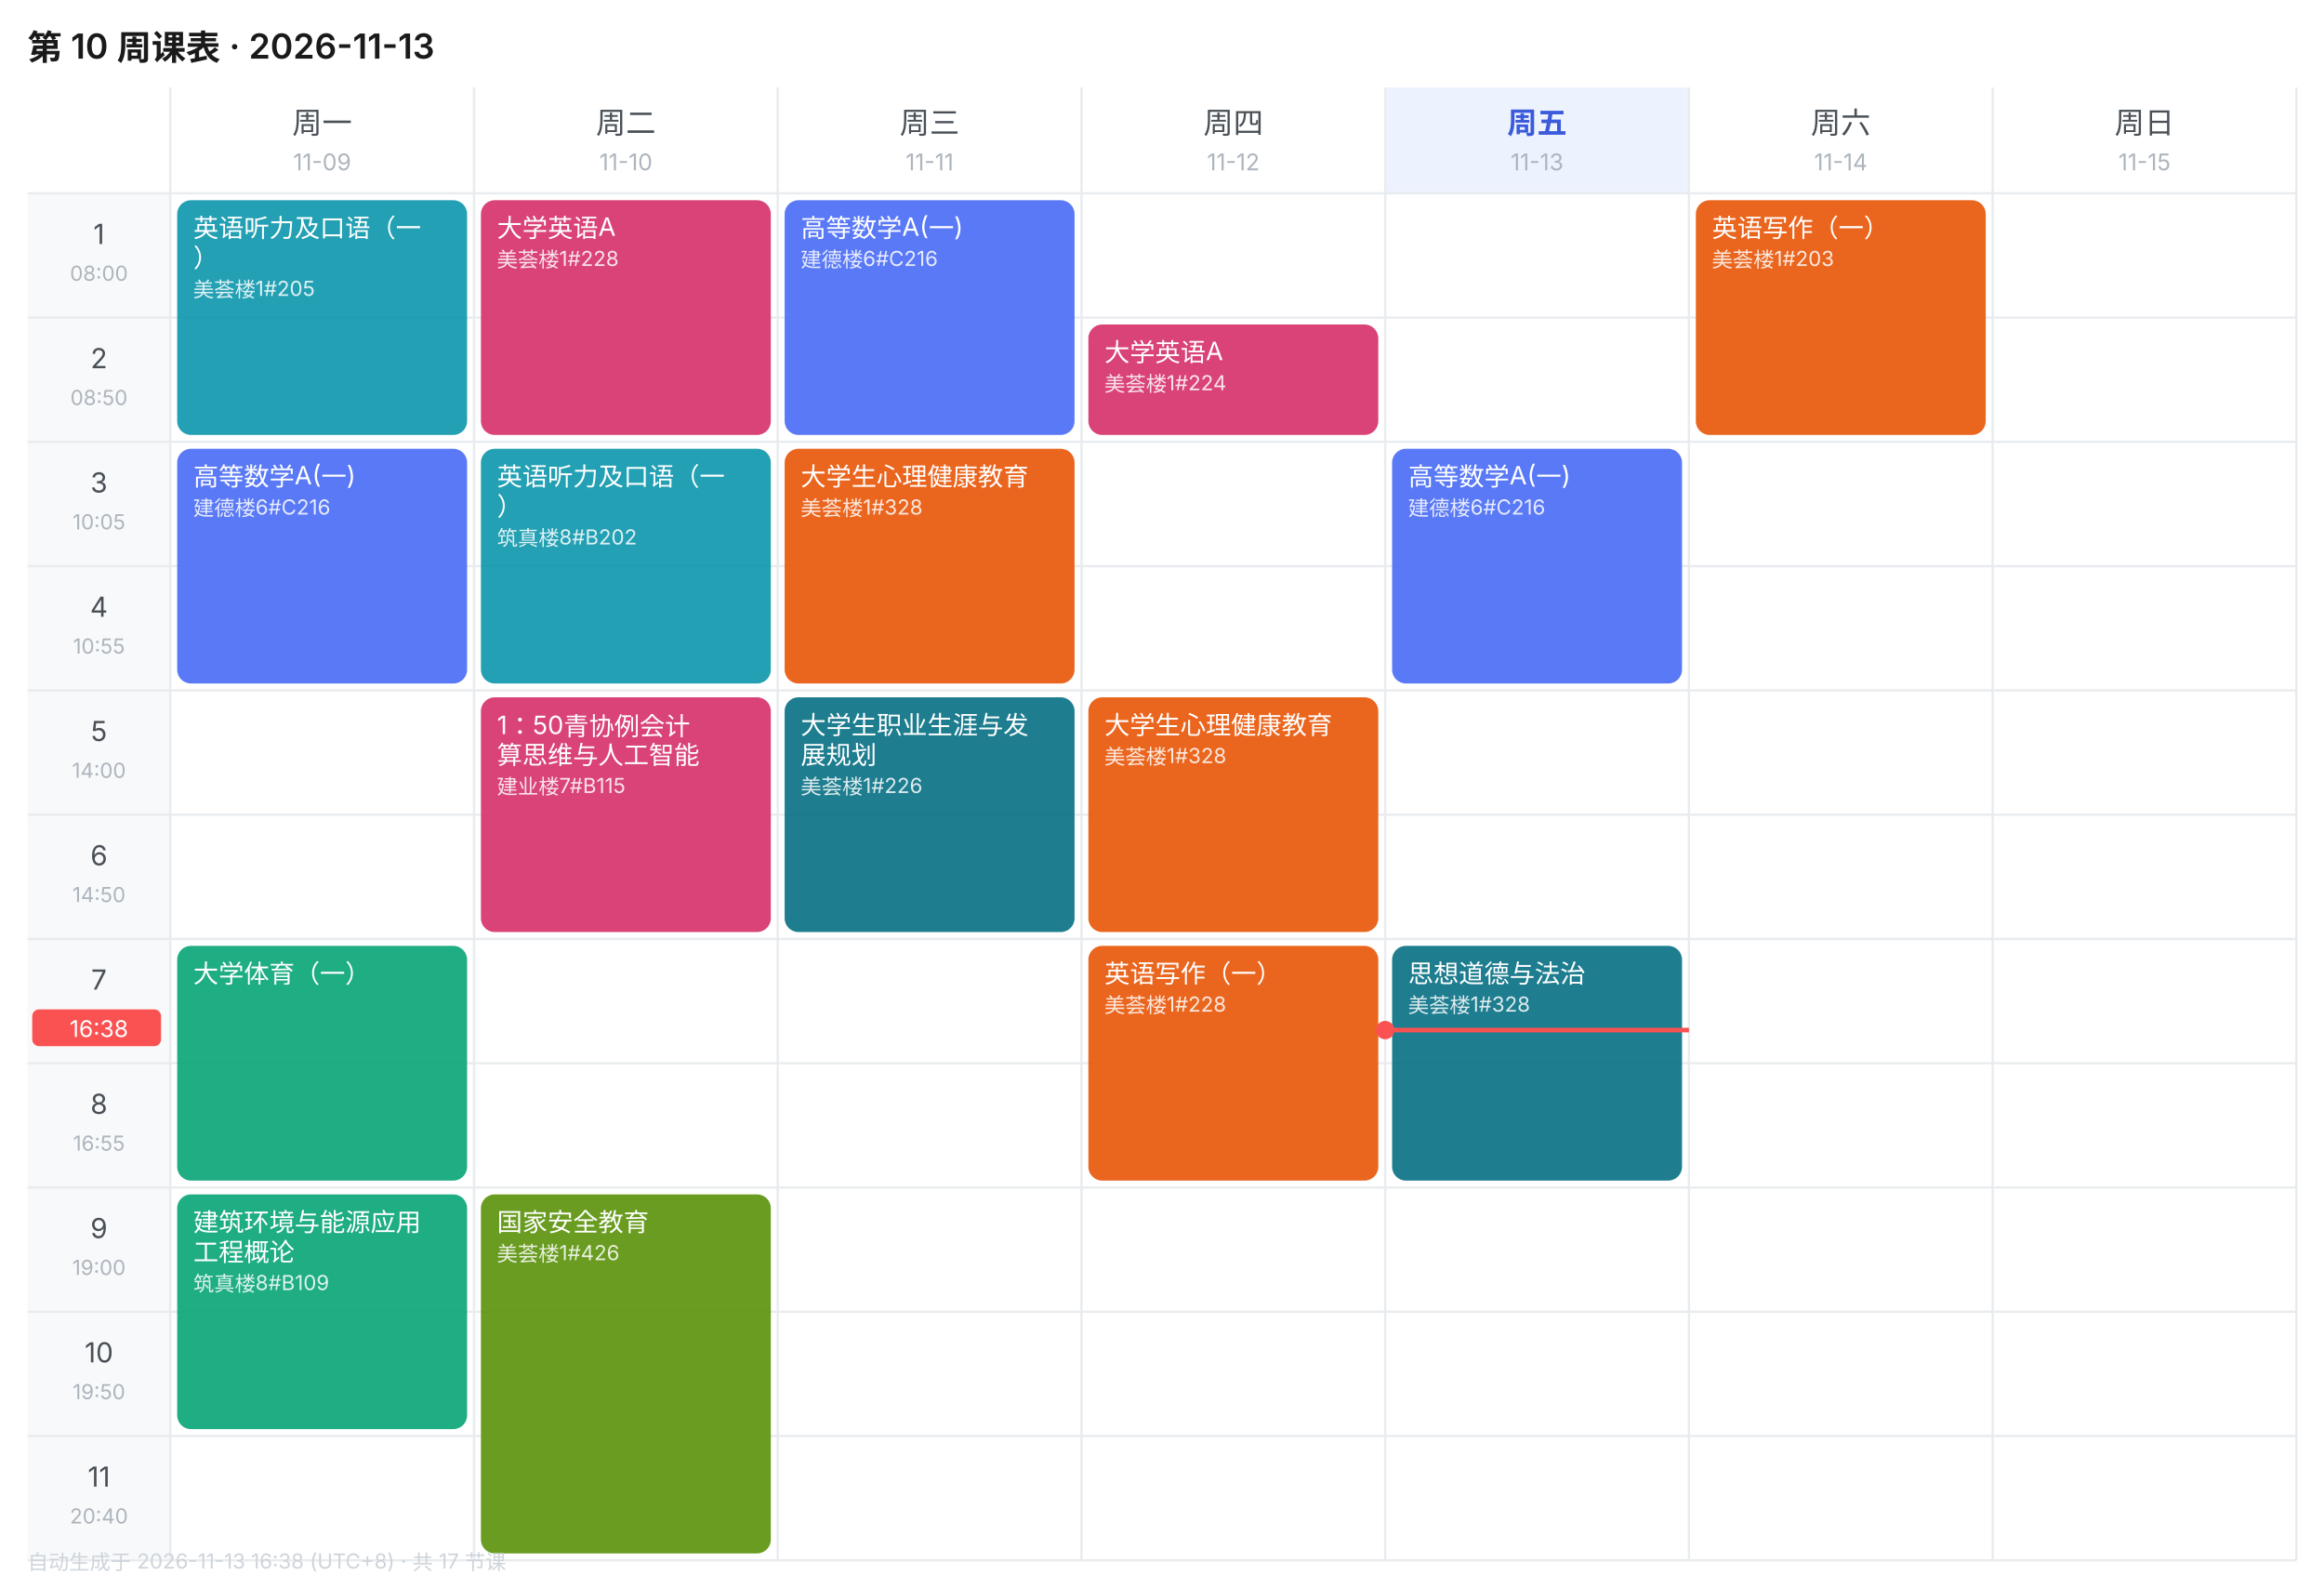
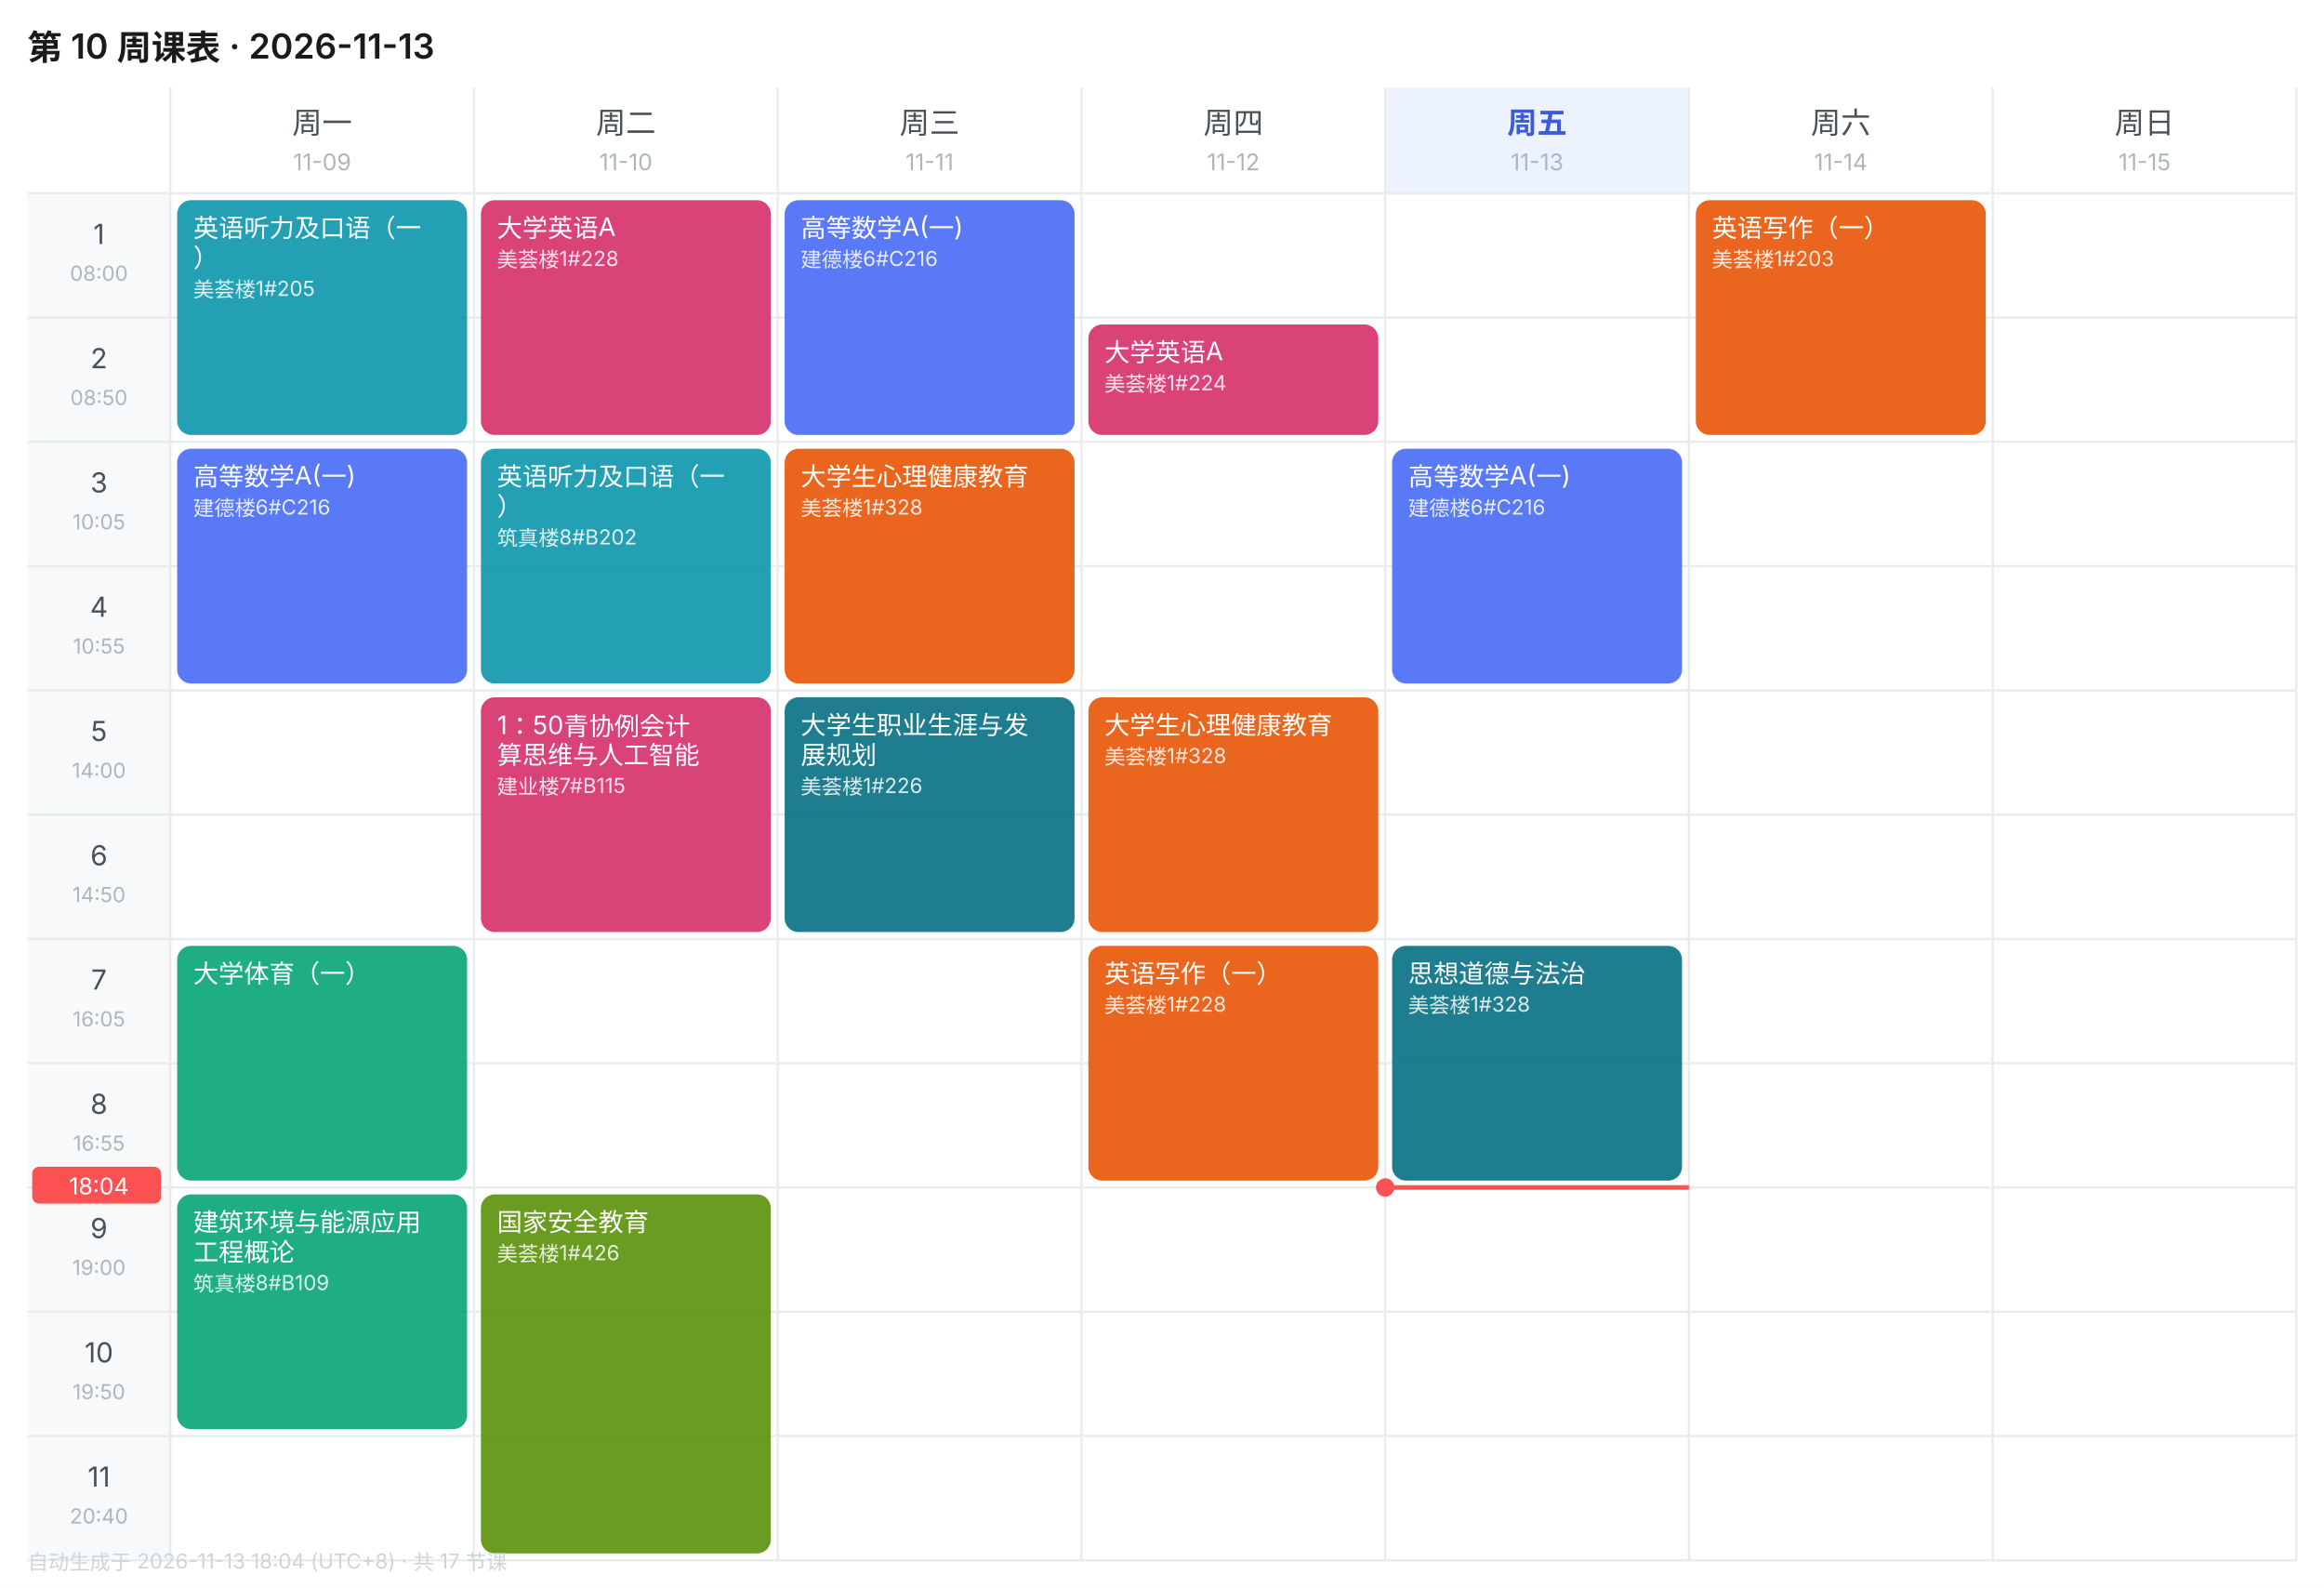
<svg xmlns="http://www.w3.org/2000/svg" width="1010" height="690" viewBox="0 0 1010 690" font-family="-apple-system,BlinkMacSystemFont,'Segoe UI','PingFang SC','Microsoft YaHei',sans-serif">
  <rect width="1010" height="690" fill="#FFFFFF" />
  <text x="12" y="26" font-size="15" font-weight="600" fill="#1A1A1A">第 10 周课表 · 2026-11-13</text>
  <text x="140.0" y="58" font-size="13" font-weight="400" text-anchor="middle" fill="#495057">周一</text>
  <text x="140.0" y="74" font-size="10" text-anchor="middle" fill="#ADB5BD">11-09</text>
  <text x="272.0" y="58" font-size="13" font-weight="400" text-anchor="middle" fill="#495057">周二</text>
  <text x="272.0" y="74" font-size="10" text-anchor="middle" fill="#ADB5BD">11-10</text>
  <text x="404.0" y="58" font-size="13" font-weight="400" text-anchor="middle" fill="#495057">周三</text>
  <text x="404.0" y="74" font-size="10" text-anchor="middle" fill="#ADB5BD">11-11</text>
  <text x="536.0" y="58" font-size="13" font-weight="400" text-anchor="middle" fill="#495057">周四</text>
  <text x="536.0" y="74" font-size="10" text-anchor="middle" fill="#ADB5BD">11-12</text>
  <rect x="602" y="38" width="132" height="46" fill="#EDF2FF" />
  <text x="668.0" y="58" font-size="13" font-weight="600" text-anchor="middle" fill="#3B5BDB">周五</text>
  <text x="668.0" y="74" font-size="10" text-anchor="middle" fill="#ADB5BD">11-13</text>
  <text x="800.0" y="58" font-size="13" font-weight="400" text-anchor="middle" fill="#495057">周六</text>
  <text x="800.0" y="74" font-size="10" text-anchor="middle" fill="#ADB5BD">11-14</text>
  <text x="932.0" y="58" font-size="13" font-weight="400" text-anchor="middle" fill="#495057">周日</text>
  <text x="932.0" y="74" font-size="10" text-anchor="middle" fill="#ADB5BD">11-15</text>
  <rect x="12" y="84" width="62" height="54" fill="#F8F9FA" />
  <text x="43.0" y="106" font-size="12" text-anchor="middle" fill="#495057">1</text>
  <text x="43.0" y="122" font-size="9" text-anchor="middle" fill="#ADB5BD">08:00</text>
  <line x1="12" y1="84" x2="998" y2="84" stroke="#E9ECEF" stroke-width="1" />
  <rect x="12" y="138" width="62" height="54" fill="#F8F9FA" />
  <text x="43.0" y="160" font-size="12" text-anchor="middle" fill="#495057">2</text>
  <text x="43.0" y="176" font-size="9" text-anchor="middle" fill="#ADB5BD">08:50</text>
  <line x1="12" y1="138" x2="998" y2="138" stroke="#E9ECEF" stroke-width="1" />
  <rect x="12" y="192" width="62" height="54" fill="#F8F9FA" />
  <text x="43.0" y="214" font-size="12" text-anchor="middle" fill="#495057">3</text>
  <text x="43.0" y="230" font-size="9" text-anchor="middle" fill="#ADB5BD">10:05</text>
  <line x1="12" y1="192" x2="998" y2="192" stroke="#E9ECEF" stroke-width="1" />
  <rect x="12" y="246" width="62" height="54" fill="#F8F9FA" />
  <text x="43.0" y="268" font-size="12" text-anchor="middle" fill="#495057">4</text>
  <text x="43.0" y="284" font-size="9" text-anchor="middle" fill="#ADB5BD">10:55</text>
  <line x1="12" y1="246" x2="998" y2="246" stroke="#E9ECEF" stroke-width="1" />
  <rect x="12" y="300" width="62" height="54" fill="#F8F9FA" />
  <text x="43.0" y="322" font-size="12" text-anchor="middle" fill="#495057">5</text>
  <text x="43.0" y="338" font-size="9" text-anchor="middle" fill="#ADB5BD">14:00</text>
  <line x1="12" y1="300" x2="998" y2="300" stroke="#E9ECEF" stroke-width="1" />
  <rect x="12" y="354" width="62" height="54" fill="#F8F9FA" />
  <text x="43.0" y="376" font-size="12" text-anchor="middle" fill="#495057">6</text>
  <text x="43.0" y="392" font-size="9" text-anchor="middle" fill="#ADB5BD">14:50</text>
  <line x1="12" y1="354" x2="998" y2="354" stroke="#E9ECEF" stroke-width="1" />
  <rect x="12" y="408" width="62" height="54" fill="#F8F9FA" />
  <text x="43.0" y="430" font-size="12" text-anchor="middle" fill="#495057">7</text>
  <text x="43.0" y="446" font-size="9" text-anchor="middle" fill="#ADB5BD">16:05</text>
  <line x1="12" y1="408" x2="998" y2="408" stroke="#E9ECEF" stroke-width="1" />
  <rect x="12" y="462" width="62" height="54" fill="#F8F9FA" />
  <text x="43.0" y="484" font-size="12" text-anchor="middle" fill="#495057">8</text>
  <text x="43.0" y="500" font-size="9" text-anchor="middle" fill="#ADB5BD">16:55</text>
  <line x1="12" y1="462" x2="998" y2="462" stroke="#E9ECEF" stroke-width="1" />
  <rect x="12" y="516" width="62" height="54" fill="#F8F9FA" />
  <text x="43.0" y="538" font-size="12" text-anchor="middle" fill="#495057">9</text>
  <text x="43.0" y="554" font-size="9" text-anchor="middle" fill="#ADB5BD">19:00</text>
  <line x1="12" y1="516" x2="998" y2="516" stroke="#E9ECEF" stroke-width="1" />
  <rect x="12" y="570" width="62" height="54" fill="#F8F9FA" />
  <text x="43.0" y="592" font-size="12" text-anchor="middle" fill="#495057">10</text>
  <text x="43.0" y="608" font-size="9" text-anchor="middle" fill="#ADB5BD">19:50</text>
  <line x1="12" y1="570" x2="998" y2="570" stroke="#E9ECEF" stroke-width="1" />
  <rect x="12" y="624" width="62" height="54" fill="#F8F9FA" />
  <text x="43.0" y="646" font-size="12" text-anchor="middle" fill="#495057">11</text>
  <text x="43.0" y="662" font-size="9" text-anchor="middle" fill="#ADB5BD">20:40</text>
  <line x1="12" y1="624" x2="998" y2="624" stroke="#E9ECEF" stroke-width="1" />
  <line x1="74" y1="38" x2="74" y2="678" stroke="#E9ECEF" stroke-width="1" />
  <line x1="206" y1="38" x2="206" y2="678" stroke="#E9ECEF" stroke-width="1" />
  <line x1="338" y1="38" x2="338" y2="678" stroke="#E9ECEF" stroke-width="1" />
  <line x1="470" y1="38" x2="470" y2="678" stroke="#E9ECEF" stroke-width="1" />
  <line x1="602" y1="38" x2="602" y2="678" stroke="#E9ECEF" stroke-width="1" />
  <line x1="734" y1="38" x2="734" y2="678" stroke="#E9ECEF" stroke-width="1" />
  <line x1="866" y1="38" x2="866" y2="678" stroke="#E9ECEF" stroke-width="1" />
  <line x1="998" y1="38" x2="998" y2="678" stroke="#E9ECEF" stroke-width="1" />
  <line x1="12" y1="678" x2="998" y2="678" stroke="#E9ECEF" stroke-width="1" />
  <rect x="77" y="87" width="126" height="102" rx="6" fill="#1098AD" opacity="0.92" />
  <text x="84" y="103" font-size="11" fill="#FFFFFF">英语听力及口语（一</text>
  <text x="84" y="116" font-size="11" fill="#FFFFFF">）</text>
  <text x="84" y="129" font-size="9" fill="#FFFFFF" opacity="0.85">美荟楼1#205</text>
  <rect x="77" y="195" width="126" height="102" rx="6" fill="#4C6EF5" opacity="0.92" />
  <text x="84" y="211" font-size="11" fill="#FFFFFF">高等数学A(一)</text>
  <text x="84" y="224" font-size="9" fill="#FFFFFF" opacity="0.85">建德楼6#C216</text>
  <rect x="77" y="411" width="126" height="102" rx="6" fill="#0CA678" opacity="0.92" />
  <text x="84" y="427" font-size="11" fill="#FFFFFF">大学体育（一）</text>
  <rect x="77" y="519" width="126" height="102" rx="6" fill="#0CA678" opacity="0.92" />
  <text x="84" y="535" font-size="11" fill="#FFFFFF">建筑环境与能源应用</text>
  <text x="84" y="548" font-size="11" fill="#FFFFFF">工程概论</text>
  <text x="84" y="561" font-size="9" fill="#FFFFFF" opacity="0.85">筑真楼8#B109</text>
  <rect x="209" y="87" width="126" height="102" rx="6" fill="#D6336C" opacity="0.92" />
  <text x="216" y="103" font-size="11" fill="#FFFFFF">大学英语A</text>
  <text x="216" y="116" font-size="9" fill="#FFFFFF" opacity="0.85">美荟楼1#228</text>
  <rect x="209" y="195" width="126" height="102" rx="6" fill="#1098AD" opacity="0.92" />
  <text x="216" y="211" font-size="11" fill="#FFFFFF">英语听力及口语（一</text>
  <text x="216" y="224" font-size="11" fill="#FFFFFF">）</text>
  <text x="216" y="237" font-size="9" fill="#FFFFFF" opacity="0.85">筑真楼8#B202</text>
  <rect x="209" y="303" width="126" height="102" rx="6" fill="#D6336C" opacity="0.92" />
  <text x="216" y="319" font-size="11" fill="#FFFFFF">1：50青协例会计</text>
  <text x="216" y="332" font-size="11" fill="#FFFFFF">算思维与人工智能</text>
  <text x="216" y="345" font-size="9" fill="#FFFFFF" opacity="0.85">建业楼7#B115</text>
  <rect x="209" y="519" width="126" height="156" rx="6" fill="#5C940D" opacity="0.92" />
  <text x="216" y="535" font-size="11" fill="#FFFFFF">国家安全教育</text>
  <text x="216" y="548" font-size="9" fill="#FFFFFF" opacity="0.85">美荟楼1#426</text>
  <rect x="341" y="87" width="126" height="102" rx="6" fill="#4C6EF5" opacity="0.92" />
  <text x="348" y="103" font-size="11" fill="#FFFFFF">高等数学A(一)</text>
  <text x="348" y="116" font-size="9" fill="#FFFFFF" opacity="0.85">建德楼6#C216</text>
  <rect x="341" y="195" width="126" height="102" rx="6" fill="#E8590C" opacity="0.92" />
  <text x="348" y="211" font-size="11" fill="#FFFFFF">大学生心理健康教育</text>
  <text x="348" y="224" font-size="9" fill="#FFFFFF" opacity="0.85">美荟楼1#328</text>
  <rect x="341" y="303" width="126" height="102" rx="6" fill="#0B7285" opacity="0.92" />
  <text x="348" y="319" font-size="11" fill="#FFFFFF">大学生职业生涯与发</text>
  <text x="348" y="332" font-size="11" fill="#FFFFFF">展规划</text>
  <text x="348" y="345" font-size="9" fill="#FFFFFF" opacity="0.85">美荟楼1#226</text>
  <rect x="473" y="141" width="126" height="48" rx="6" fill="#D6336C" opacity="0.92" />
  <text x="480" y="157" font-size="11" fill="#FFFFFF">大学英语A</text>
  <text x="480" y="170" font-size="9" fill="#FFFFFF" opacity="0.85">美荟楼1#224</text>
  <rect x="473" y="303" width="126" height="102" rx="6" fill="#E8590C" opacity="0.92" />
  <text x="480" y="319" font-size="11" fill="#FFFFFF">大学生心理健康教育</text>
  <text x="480" y="332" font-size="9" fill="#FFFFFF" opacity="0.85">美荟楼1#328</text>
  <rect x="473" y="411" width="126" height="102" rx="6" fill="#E8590C" opacity="0.92" />
  <text x="480" y="427" font-size="11" fill="#FFFFFF">英语写作（一）</text>
  <text x="480" y="440" font-size="9" fill="#FFFFFF" opacity="0.85">美荟楼1#228</text>
  <rect x="605" y="195" width="126" height="102" rx="6" fill="#4C6EF5" opacity="0.92" />
  <text x="612" y="211" font-size="11" fill="#FFFFFF">高等数学A(一)</text>
  <text x="612" y="224" font-size="9" fill="#FFFFFF" opacity="0.85">建德楼6#C216</text>
  <rect x="605" y="411" width="126" height="102" rx="6" fill="#0B7285" opacity="0.92" />
  <text x="612" y="427" font-size="11" fill="#FFFFFF">思想道德与法治</text>
  <text x="612" y="440" font-size="9" fill="#FFFFFF" opacity="0.85">美荟楼1#328</text>
  <rect x="737" y="87" width="126" height="102" rx="6" fill="#E8590C" opacity="0.92" />
  <text x="744" y="103" font-size="11" fill="#FFFFFF">英语写作（一）</text>
  <text x="744" y="116" font-size="9" fill="#FFFFFF" opacity="0.85">美荟楼1#203</text>
-   <line x1="602" y1="447.6" x2="734" y2="447.6" stroke="#FA5252" stroke-width="2" />
-   <circle cx="602" cy="447.6" r="4" fill="#FA5252" />
-   <rect x="14" y="438.6" width="56" height="16" rx="3" fill="#FA5252" />
-   <text x="43.0" y="450.6" font-size="10" text-anchor="middle" fill="#FFFFFF">16:38</text>
-   <text x="12" y="682" font-size="9" fill="#CED4DA">自动生成于 2026-11-13 16:38 (UTC+8) · 共 17 节课</text>
+   <line x1="602" y1="516.0" x2="734" y2="516.0" stroke="#FA5252" stroke-width="2" />
+   <circle cx="602" cy="516.0" r="4" fill="#FA5252" />
+   <rect x="14" y="507.0" width="56" height="16" rx="3" fill="#FA5252" />
+   <text x="43.0" y="519.0" font-size="10" text-anchor="middle" fill="#FFFFFF">18:04</text>
+   <text x="12" y="682" font-size="9" fill="#CED4DA">自动生成于 2026-11-13 18:04 (UTC+8) · 共 17 节课</text>
</svg>
